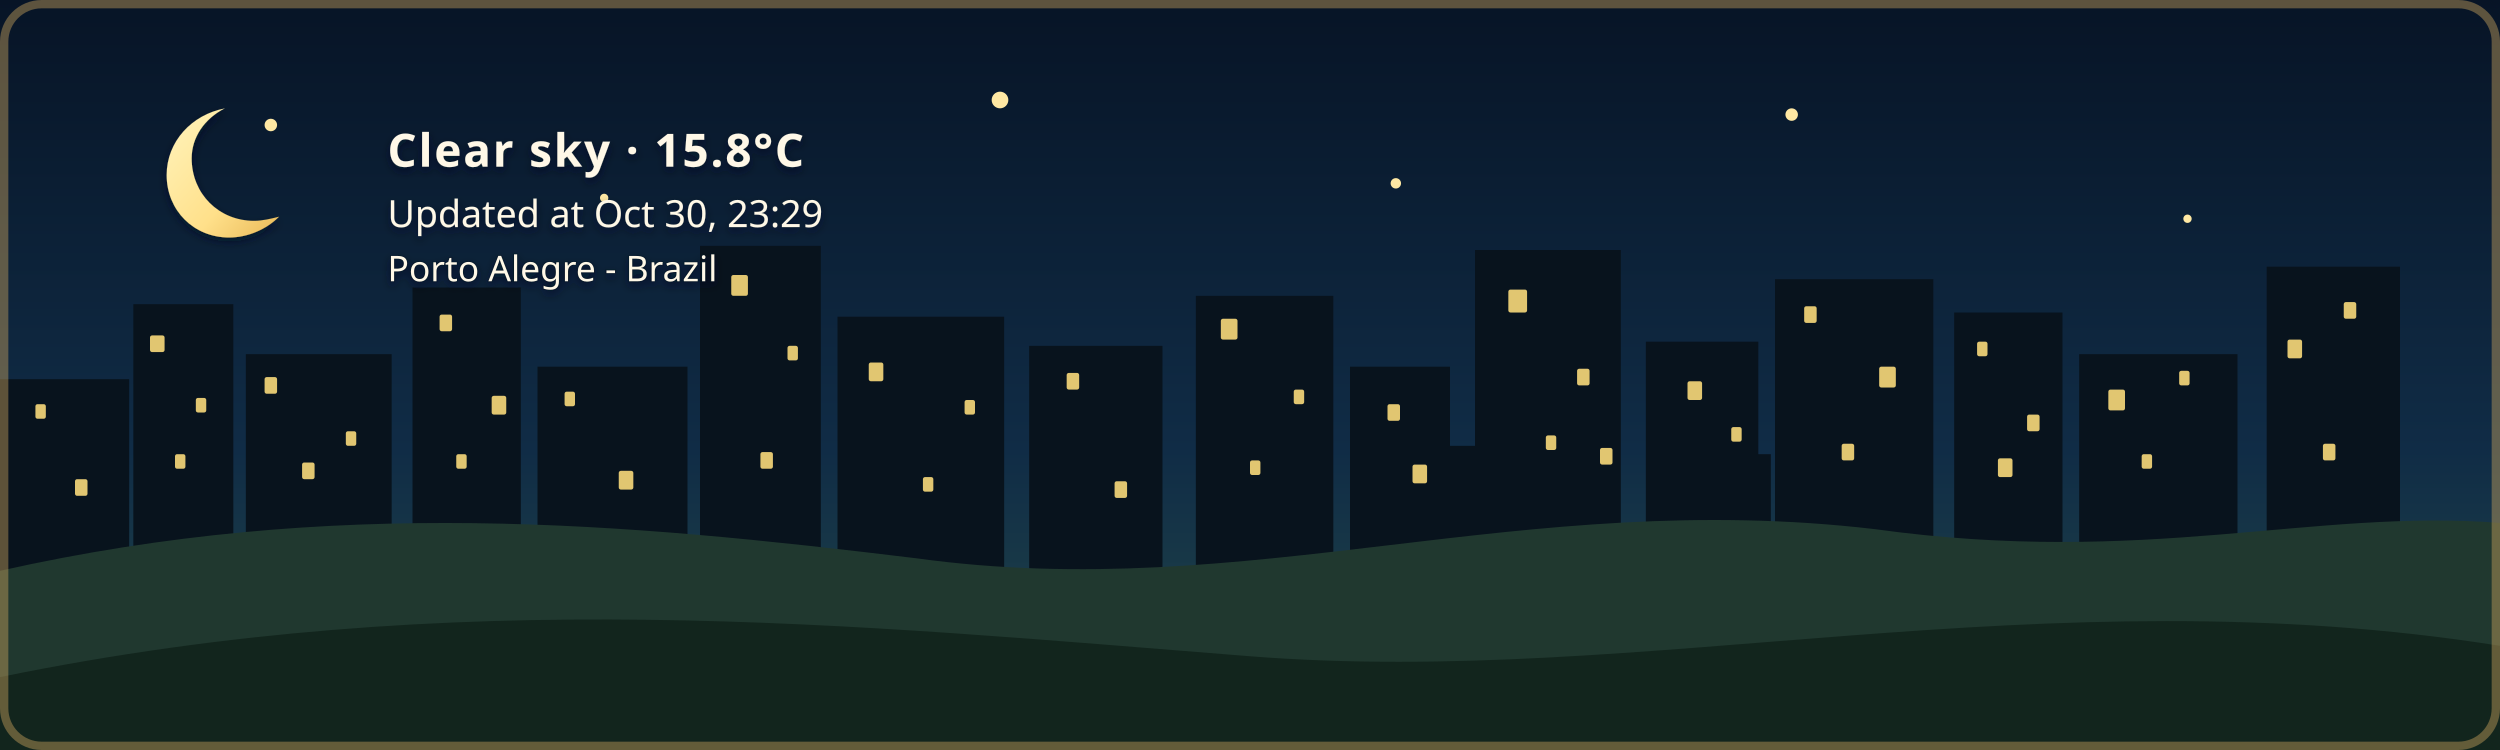
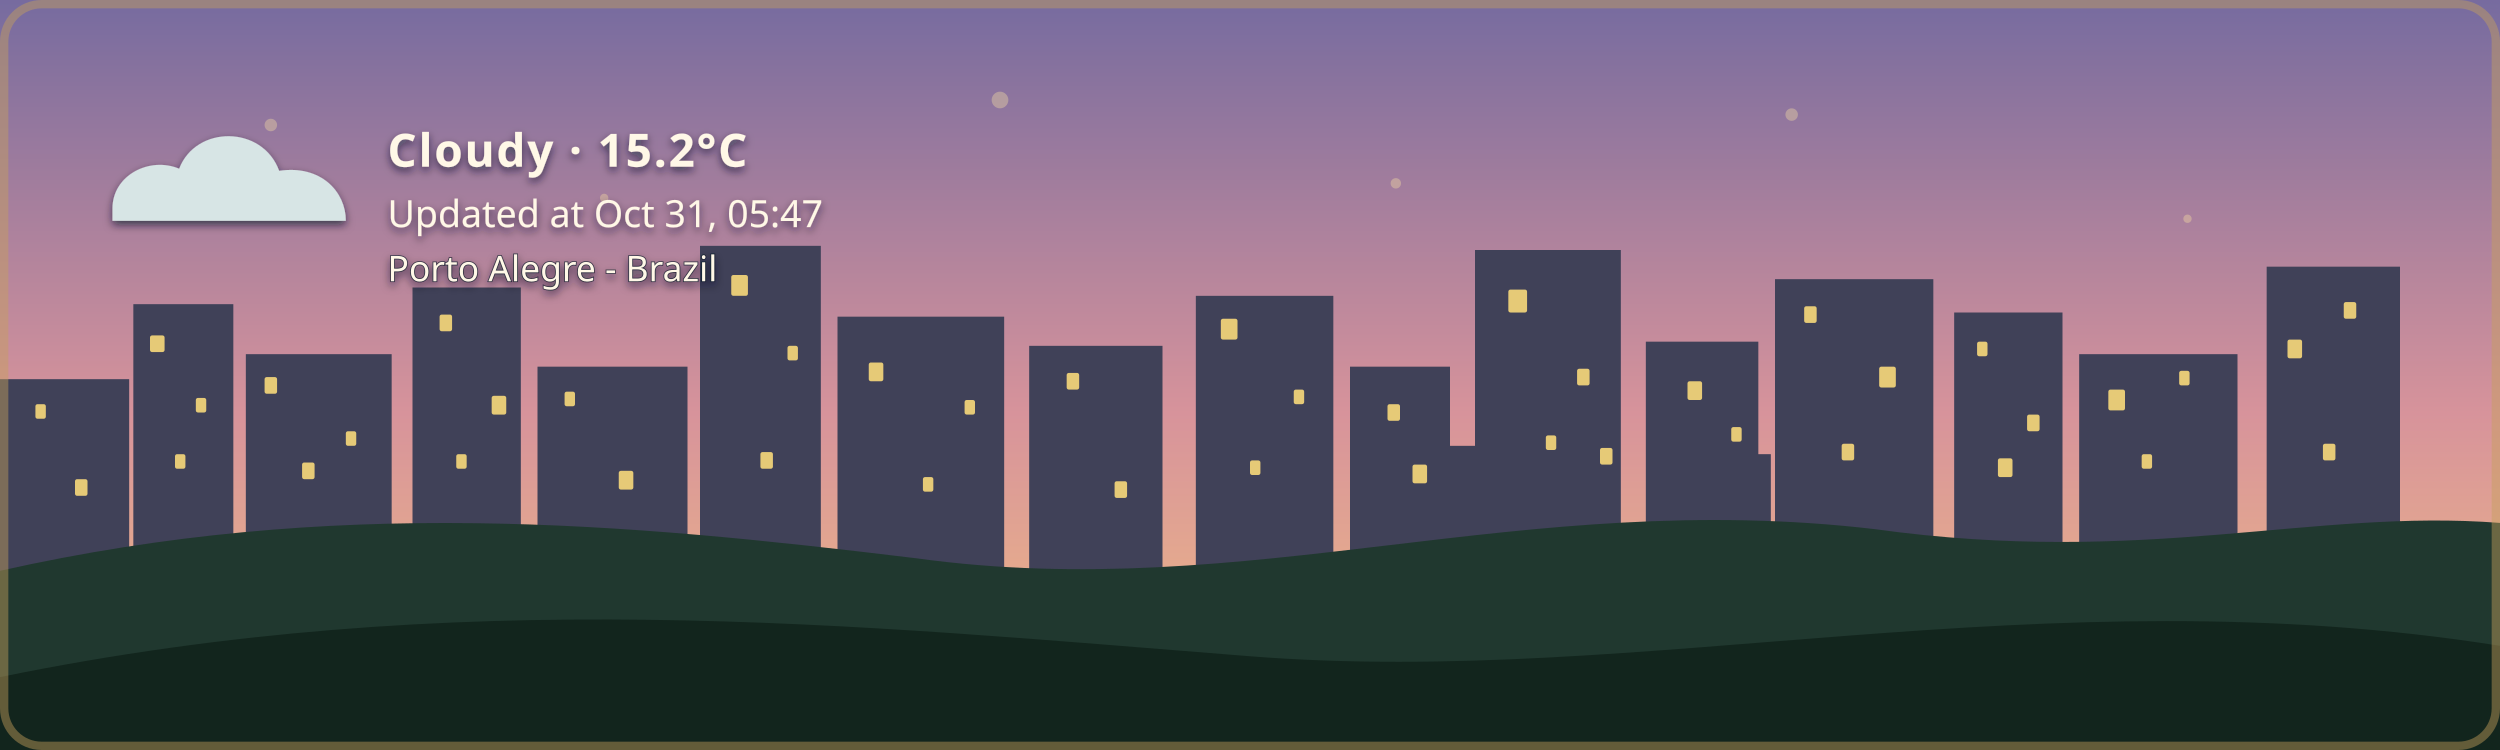
- <svg xmlns="http://www.w3.org/2000/svg" width="1200" height="360" viewBox="0 0 1200 360" role="img" aria-labelledby="title description" class="github-time-night weather-clear alert-none" data-temperature="15.8°C" lang="en-US">
+ <svg xmlns="http://www.w3.org/2000/svg" width="1200" height="360" viewBox="0 0 1200 360" role="img" aria-labelledby="title description" class="github-time-dawn weather-cloudy alert-none" data-temperature="15.2°C" lang="en-US">
  <defs>
    <linearGradient id="daySky" x1="0" y1="0" x2="0" y2="1">
      <stop offset="0%" stop-color="#87c9e8" />
      <stop offset="65%" stop-color="#f6d99a" />
      <stop offset="100%" stop-color="#f4b66e" />
    </linearGradient>
    <linearGradient id="sunsetSky" x1="0" y1="0" x2="0" y2="1">
      <stop offset="0%" stop-color="#4d568f" />
      <stop offset="55%" stop-color="#d46a66" />
      <stop offset="100%" stop-color="#f4a259" />
    </linearGradient>
    <linearGradient id="nightSky" x1="0" y1="0" x2="0" y2="1">
      <stop offset="0%" stop-color="#071426" />
      <stop offset="60%" stop-color="#102c46" />
      <stop offset="100%" stop-color="#244b4a" />
    </linearGradient>
    <linearGradient id="dawnSky" x1="0" y1="0" x2="0" y2="1">
      <stop offset="0%" stop-color="#766b9f" />
      <stop offset="55%" stop-color="#d7939b" />
      <stop offset="100%" stop-color="#f4c280" />
    </linearGradient>
    <radialGradient id="weatherSunFill" cx="35%" cy="30%" r="72%">
      <stop offset="0%" stop-color="#fff4b8" />
      <stop offset="58%" stop-color="#ffdc7a" />
      <stop offset="100%" stop-color="#f2b84f" />
    </radialGradient>
    <linearGradient id="weatherMoonFill" x1="0" y1="0" x2="1" y2="1">
      <stop offset="0%" stop-color="#fff4bd" />
      <stop offset="62%" stop-color="#ffe08a" />
      <stop offset="100%" stop-color="#e9b957" />
    </linearGradient>
    <filter id="weatherContentShadow" x="-20" y="-20" width="500" height="180" filterUnits="userSpaceOnUse">
      <feGaussianBlur in="SourceAlpha" stdDeviation="2" result="shadowBlur" />
      <feOffset in="shadowBlur" dx="0" dy="2" result="shadowOffset" />
      <feFlood flood-color="#071426" flood-opacity="0.65" result="shadowColor" />
      <feComposite in="shadowColor" in2="shadowOffset" operator="in" result="shadow" />
      <feMerge>
        <feMergeNode in="shadow" />
        <feMergeNode in="SourceGraphic" />
      </feMerge>
    </filter>
  </defs>
  <style>
    /* The sky state is updated by the GitHub Action based on local time. */

    .sky {
      animation: none !important;
    }

    .github-time-day .day-sky,
    .github-time-sunset .sunset-sky,
    .github-time-night .night-sky,
    .github-time-dawn .dawn-sky {
      opacity: 1;
    }

    .github-time-day .sunset-sky,
    .github-time-day .night-sky,
    .github-time-day .dawn-sky,
    .github-time-sunset .day-sky,
    .github-time-sunset .night-sky,
    .github-time-sunset .dawn-sky,
    .github-time-night .day-sky,
    .github-time-night .sunset-sky,
    .github-time-night .dawn-sky,
    .github-time-dawn .day-sky,
    .github-time-dawn .sunset-sky,
    .github-time-dawn .night-sky {
      opacity: 0;
    }

    .github-time-day .day-sky,
    .github-time-sunset .sunset-sky,
    .github-time-night .night-sky,
    .github-time-dawn .dawn-sky {
      animation: sky-fade-in 2.5s ease both !important;
    }

    .weather-effect {
      display: none;
    }

    .github-time-night.weather-clear .weather-moon,
    .github-time-day.weather-clear .weather-sun,
    .github-time-sunset.weather-clear .weather-sun,
    .github-time-dawn.weather-clear .weather-sun,
    .weather-cloudy .weather-cloud,
    .weather-rain .weather-cloud,
    .weather-rain .weather-rainfall,
    .weather-wind-rain .weather-cloud,
    .weather-wind-rain .weather-wind,
    .weather-wind-rain .weather-wind-rainfall,
    .weather-storm .weather-cloud,
    .weather-storm .weather-rainfall,
    .weather-storm .weather-lightning,
    .weather-snow .weather-cloud,
    .weather-snow .weather-snowfall {
      display: block;
    }

    .weather-sun {
      transform-box: fill-box;
      transform-origin: center;
      animation: weather-pulse 4s ease-in-out infinite;
    }

    .weather-moon {
      animation: moon-glow 4s ease-in-out infinite;
    }

    .weather-cloud path {
      animation: cloud-drift 8s ease-in-out infinite alternate;
    }

    .weather-rainfall path {
      animation: rain-fall 1.4s linear infinite;
    }

    .weather-rainfall path:nth-child(2) {
      animation-delay: 0.35s;
    }

    .weather-rainfall path:nth-child(3) {
      animation-delay: 0.7s;
    }

    .weather-wind-rainfall path {
      animation: wind-rain-fall 1.15s linear infinite;
    }

    .weather-wind-rainfall path:nth-child(2) {
      animation-delay: 0.3s;
    }

    .weather-wind-rainfall path:nth-child(3) {
      animation-delay: 0.6s;
    }

    .weather-wind path {
      animation: wind-sweep 1.8s ease-in-out infinite;
    }

    .weather-wind path:nth-child(2) {
      animation-delay: 0.45s;
    }

    .weather-snowfall circle {
      animation: snow-fall 3s ease-in-out infinite;
    }

    .weather-snowfall circle:nth-child(2) {
      animation-delay: 1s;
    }

    .weather-snowfall circle:nth-child(3) {
      animation-delay: 2s;
    }

    .weather-lightning {
      animation: lightning-flash 4s ease-in-out infinite;
    }

    svg.github-time-day .city-back,
    svg.github-time-day .city-mid {
      fill: #36545a;
    }

    svg.github-time-sunset .city-back,
    svg.github-time-sunset .city-mid {
      fill: #303247;
    }

    svg.github-time-night .city-back,
    svg.github-time-night .city-mid {
      fill: #08131d;
    }

    svg.github-time-dawn .city-back,
    svg.github-time-dawn .city-mid {
      fill: #404158;
    }

    .city-window {
      opacity: 0;
      fill: #f8d97a;
    }

    svg.github-time-night .city-window,
    svg.github-time-dawn .city-window,
    svg.github-time-sunset .city-window {
      opacity: 0.9;
    }

    .city-window rect {
      animation: city-window-toggle-a 20s steps(1, end) infinite;
    }

    .city-window rect:nth-child(3n) {
      animation-name: city-window-toggle-b;
      animation-delay: -4s;
    }

    .city-window rect:nth-child(4n) {
      animation-name: city-window-toggle-c;
      animation-delay: -9s;
    }

    .city-window rect:nth-child(5n) {
      animation-name: city-window-toggle-d;
      animation-delay: -13s;
    }

    .city-window rect:nth-child(7n) {
      animation-name: city-window-toggle-e;
      animation-delay: -17s;
    }

    #weather-alert-level,
    #weather-alert-detail {
      display: none;
    }

    svg.alert-yellow #weather-alert-level,
    svg.alert-yellow #weather-alert-detail,
    svg.alert-orange #weather-alert-level,
    svg.alert-orange #weather-alert-detail,
    svg.alert-red #weather-alert-level,
    svg.alert-red #weather-alert-detail {
      display: block;
    }

    svg.alert-yellow #weather-alert-level {
      fill: #f4d35e;
    }

    svg.alert-yellow #weather-alert-detail {
      fill: #fff3b3;
    }

    svg.alert-orange #weather-alert-level {
      fill: #f9a74f;
    }

    svg.alert-orange #weather-alert-detail {
      fill: #ffd0a0;
    }

    svg.alert-red #weather-alert-level {
      fill: #ff675c;
    }

    svg.alert-red #weather-alert-detail {
      fill: #ffc2bf;
    }

    #weather-description,
    #weather-time,
    #weather-alert-level,
    #weather-alert-detail,
    #weather-location {
      animation: info-fade-in 1.5s ease both;
      font-family: sans-serif;
    }

    #weather-description {
      letter-spacing: 0.04em;
    }

    @keyframes sky-fade-in {
      from {
        opacity: 0;
      }

      to {
        opacity: 1;
      }
    }

    @keyframes info-fade-in {
      from {
        opacity: 0;
        transform: translateY(6px);
      }

      to {
        opacity: 1;
        transform: translateY(0);
      }
    }

    @keyframes weather-pulse {
      0%,
      100% {
        opacity: 0.85;
        transform: scale(0.96);
      }

      50% {
        opacity: 1;
        transform: scale(1.04);
      }
    }

    @keyframes moon-glow {
      0%,
      100% {
        opacity: 0.8;
      }

      50% {
        opacity: 1;
      }
    }

    @keyframes cloud-drift {
      from {
        transform: translateX(-5px);
      }

      to {
        transform: translateX(8px);
      }
    }

    @keyframes rain-fall {
      0% {
        opacity: 0;
        transform: translateY(-7px);
      }

      25%,
      75% {
        opacity: 1;
      }

      100% {
        opacity: 0;
        transform: translateY(10px);
      }
    }

    @keyframes wind-rain-fall {
      0% {
        opacity: 0;
        transform: translate(-6px, -5px);
      }

      25%,
      75% {
        opacity: 1;
      }

      100% {
        opacity: 0;
        transform: translate(8px, 10px);
      }
    }

    @keyframes wind-sweep {
      0%,
      100% {
        opacity: 0.3;
        transform: translateX(-7px);
      }

      50% {
        opacity: 1;
        transform: translateX(6px);
      }
    }

    @keyframes snow-fall {
      0%,
      100% {
        opacity: 0.35;
        transform: translateY(-5px);
      }

      50% {
        opacity: 1;
        transform: translate(5px, 8px);
      }
    }

    @keyframes lightning-flash {
      0%,
      88%,
      100% {
        opacity: 0;
      }

      90%,
      93% {
        opacity: 1;
      }
    }

    @keyframes city-window-toggle-a {
      0%,
      19%,
      61%,
      100% {
        opacity: 1;
      }

      20%,
      60% {
        opacity: 0;
      }
    }

    @keyframes city-window-toggle-b {
      0%,
      34%,
      76%,
      100% {
        opacity: 0;
      }

      35%,
      75% {
        opacity: 1;
      }
    }

    @keyframes city-window-toggle-c {
      0%,
      24%,
      46%,
      100% {
        opacity: 1;
      }

      25%,
      45% {
        opacity: 0;
      }
    }

    @keyframes city-window-toggle-d {
      0%,
      49%,
      86%,
      100% {
        opacity: 1;
      }

      50%,
      85% {
        opacity: 0;
      }
    }

    @keyframes city-window-toggle-e {
      0%,
      14%,
      56%,
      100% {
        opacity: 0;
      }

      15%,
      55% {
        opacity: 1;
      }
    }

    .stars {
      opacity: 0;
    }

    .github-time-sunset .stars,
    .github-time-dawn .stars {
      opacity: 0.35;
    }

    .github-time-night .stars {
      opacity: 1;
    }

    .star {
      animation: twinkle 2.5s ease-in-out infinite;
      transform-box: fill-box;
      transform-origin: center;
    }

    .star:nth-child(2) {
      animation-delay: 0.5s;
    }

    .star:nth-child(3) {
      animation-delay: 1s;
    }

    .star:nth-child(4) {
      animation-delay: 1.5s;
    }

    @keyframes twinkle {
      0%,
      100% {
        opacity: 0.25;
        transform: scale(0.8);
      }

      50% {
        opacity: 1;
        transform: scale(1.25);
      }
    }

    /*
     * Disable animations when the visitor has requested reduced motion.
     */
    @media (prefers-reduced-motion: reduce) {
      .sky,
      .stars,
      .star,
      .weather-sun,
      .weather-moon,
      .weather-cloud path,
      .weather-rainfall path,
      .weather-wind-rainfall path,
      .weather-wind path,
      .weather-snowfall circle,
      .weather-lightning,
      .city-window rect,
      #weather-description,
      #weather-time,
      #weather-alert-level,
      #weather-alert-detail,
      #weather-location {
        animation: none !important;
      }
    }
  </style>
  <g id="skies">
    <rect class="sky day-sky" width="1200" height="360" fill="url(#daySky)" />
    <rect class="sky sunset-sky" width="1200" height="360" fill="url(#sunsetSky)" />
    <rect class="sky night-sky" width="1200" height="360" fill="url(#nightSky)" />
    <rect class="sky dawn-sky" width="1200" height="360" fill="url(#dawnSky)" />
  </g>
  <g class="stars" fill="#ffe8a3">
    <circle class="star" cx="130" cy="60" r="3" />
    <circle class="star" cx="290" cy="95" r="2" />
    <circle class="star" cx="480" cy="48" r="4" />
    <circle class="star" cx="670" cy="88" r="2.5" />
    <circle class="star" cx="860" cy="55" r="3" />
    <circle class="star" cx="1050" cy="105" r="2" />
  </g>
  <g class="city-shape">
    <g class="city-back">
      <rect x="0" y="182" width="62" height="94" />
      <rect x="64" y="146" width="48" height="130" />
      <rect x="118" y="170" width="70" height="106" />
      <rect x="198" y="138" width="52" height="138" />
      <rect x="258" y="176" width="72" height="100" />
      <rect x="336" y="118" width="58" height="158" />
      <rect x="402" y="152" width="80" height="124" />
      <rect x="494" y="166" width="64" height="110" />
      <rect x="574" y="142" width="66" height="134" />
      <rect x="648" y="176" width="48" height="100" />
      <rect x="708" y="120" width="70" height="156" />
      <rect x="790" y="164" width="54" height="112" />
      <rect x="852" y="134" width="76" height="142" />
      <rect x="938" y="150" width="52" height="126" />
      <rect x="998" y="170" width="76" height="106" />
      <rect x="1088" y="128" width="64" height="148" />
    </g>
    <g class="city-mid">
      <rect x="24" y="226" width="28" height="50" />
      <rect x="88" y="210" width="18" height="66" />
      <rect x="148" y="218" width="22" height="58" />
      <rect x="214" y="206" width="22" height="70" />
      <rect x="282" y="210" width="18" height="66" />
      <rect x="362" y="206" width="22" height="70" />
      <rect x="430" y="220" width="18" height="56" />
      <rect x="528" y="220" width="20" height="56" />
      <rect x="606" y="214" width="22" height="62" />
      <rect x="690" y="214" width="18" height="62" />
      <rect x="754" y="208" width="18" height="68" />
      <rect x="830" y="218" width="20" height="58" />
      <rect x="892" y="214" width="18" height="62" />
      <rect x="960" y="224" width="18" height="52" />
      <rect x="1018" y="218" width="22" height="58" />
      <rect x="1108" y="210" width="18" height="66" />
    </g>
    <g class="city-window">
      <rect x="17" y="194" width="5" height="7" rx="1" />
      <rect x="36" y="230" width="6" height="8" rx="1" />
      <rect x="72" y="161" width="7" height="8" rx="1" />
      <rect x="84" y="218" width="5" height="7" rx="1" />
      <rect x="94" y="191" width="5" height="7" rx="1" />
      <rect x="127" y="181" width="6" height="8" rx="1" />
      <rect x="145" y="222" width="6" height="8" rx="1" />
      <rect x="166" y="207" width="5" height="7" rx="1" />
      <rect x="211" y="151" width="6" height="8" rx="1" />
      <rect x="219" y="218" width="5" height="7" rx="1" />
      <rect x="236" y="190" width="7" height="9" rx="1" />
      <rect x="271" y="188" width="5" height="7" rx="1" />
      <rect x="297" y="226" width="7" height="9" rx="1" />
      <rect x="351" y="132" width="8" height="10" rx="1" />
      <rect x="365" y="217" width="6" height="8" rx="1" />
      <rect x="378" y="166" width="5" height="7" rx="1" />
      <rect x="417" y="174" width="7" height="9" rx="1" />
      <rect x="443" y="229" width="5" height="7" rx="1" />
      <rect x="463" y="192" width="5" height="7" rx="1" />
      <rect x="512" y="179" width="6" height="8" rx="1" />
      <rect x="535" y="231" width="6" height="8" rx="1" />
      <rect x="586" y="153" width="8" height="10" rx="1" />
      <rect x="600" y="221" width="5" height="7" rx="1" />
      <rect x="621" y="187" width="5" height="7" rx="1" />
      <rect x="666" y="194" width="6" height="8" rx="1" />
      <rect x="678" y="223" width="7" height="9" rx="1" />
      <rect x="724" y="139" width="9" height="11" rx="1" />
      <rect x="742" y="209" width="5" height="7" rx="1" />
      <rect x="757" y="177" width="6" height="8" rx="1" />
      <rect x="768" y="215" width="6" height="8" rx="1" />
      <rect x="810" y="183" width="7" height="9" rx="1" />
      <rect x="831" y="205" width="5" height="7" rx="1" />
      <rect x="866" y="147" width="6" height="8" rx="1" />
      <rect x="884" y="213" width="6" height="8" rx="1" />
      <rect x="902" y="176" width="8" height="10" rx="1" />
      <rect x="949" y="164" width="5" height="7" rx="1" />
      <rect x="959" y="220" width="7" height="9" rx="1" />
      <rect x="973" y="199" width="6" height="8" rx="1" />
      <rect x="1012" y="187" width="8" height="10" rx="1" />
      <rect x="1028" y="218" width="5" height="7" rx="1" />
      <rect x="1046" y="178" width="5" height="7" rx="1" />
      <rect x="1098" y="163" width="7" height="9" rx="1" />
      <rect x="1115" y="213" width="6" height="8" rx="1" />
      <rect x="1125" y="145" width="6" height="8" rx="1" />
    </g>
  </g>
  <g transform="translate(54 48)" filter="url(#weatherContentShadow)">
    <g class="weather-effect weather-sun">
      <circle cx="34" cy="34" r="23" fill="url(#weatherSunFill)" />
      <g stroke="#ffd66f" stroke-width="4" stroke-linecap="round">
        <path d="M 34 0 V 8" />
        <path d="M 34 60 V 68" />
        <path d="M 0 34 H 8" />
        <path d="M 60 34 H 68" />
        <path d="M 10 10 L 16 16" />
        <path d="M 52 52 L 58 58" />
        <path d="M 58 10 L 52 16" />
        <path d="M 16 52 L 10 58" />
      </g>
    </g>
    <g class="weather-effect weather-moon">
      <path d="M 54 4 C 38 7, 26 20, 26 36 C 26 53, 39 66, 56 66 C 65 66, 74 62, 80 56 C 76 57, 72 58, 68 58 C 51 58, 38 45, 38 28 C 38 18, 44 9, 54 4 Z" fill="url(#weatherMoonFill)" />
    </g>
    <g class="weather-effect weather-cloud" fill="#d7e5e5">
      <path d="M 0 52 C 0 36, 18 27, 32 33 C 40 12, 72 12, 80 34 C 100 31, 112 44, 112 58 H 0 Z" />
    </g>
    <g class="weather-effect weather-rainfall" stroke="#b9e3ed" stroke-width="4" stroke-linecap="round">
      <path d="M 22 72 l -7 17" />
      <path d="M 52 72 l -7 17" />
      <path d="M 82 72 l -7 17" />
    </g>
    <g class="weather-effect weather-wind-rainfall" stroke="#b9e3ed" stroke-width="4" stroke-linecap="round">
      <path d="M 50 70 l -10 19" />
      <path d="M 75 70 l -10 19" />
      <path d="M 100 70 l -10 19" />
    </g>
    <g class="weather-effect weather-wind" fill="none" stroke="#eef8ff" stroke-width="3.5" stroke-linecap="round">
      <path d="M 2 73 C 12 68, 22 68, 32 72" />
      <path d="M 2 88 C 13 83, 24 83, 34 87" />
    </g>
    <g class="weather-effect weather-lightning" fill="#ffe37b">
      <path d="M 62 68 l -14 27 h 12 l -7 20 l 24 -31 h -13 z" />
    </g>
    <g class="weather-effect weather-snowfall" fill="#eef8ff">
      <circle cx="22" cy="78" r="4" />
      <circle cx="52" cy="91" r="4" />
      <circle cx="82" cy="78" r="4" />
    </g>
-     <text id="weather-description" x="132" y="32" fill="#fff8e7" font-family="sans-serif" font-size="22" font-weight="600">Clear sky · 15.8°C</text>
-     <text id="weather-time" x="132" y="61" fill="#fff8e7" font-family="sans-serif" font-size="18">Updated at Oct 30, 23:29</text>
+     <text id="weather-description" x="132" y="32" fill="#fff8e7" font-family="sans-serif" font-size="22" font-weight="600">Cloudy · 15.2°C</text>
+     <text id="weather-time" x="132" y="61" fill="#fff8e7" font-family="sans-serif" font-size="18">Updated at Oct 31, 05:47</text>
    <text id="weather-alert-level" x="132" y="87" fill="#eaf3ff" font-family="sans-serif" font-size="12" font-weight="700" letter-spacing="1.8" />
    <text id="weather-alert-detail" x="132" y="108" fill="#eef7ff" font-family="sans-serif" font-size="14" opacity="0.9" />
    <text id="weather-location" x="132" y="87" fill="#fff8e7" stroke="#071426" stroke-width="0.8" stroke-opacity="0.65" paint-order="stroke fill" font-family="sans-serif" font-size="17" font-weight="500">Porto Alegre - Brazil</text>
  </g>
  <path d="       M 0 274       C 160 238, 300 251, 440 268       C 600 290, 730 234, 900 254       C 1030 272, 1110 244, 1200 251       L 1200 360       L 0 360       Z     " fill="#20382f" />
  <path d="       M 0 325       C 220 280, 410 300, 600 315       C 790 330, 980 275, 1200 310       L 1200 360       L 0 360       Z     " fill="#12251d" />
  <rect x="2" y="2" width="1196" height="356" rx="18" fill="none" stroke="#c6a15b" stroke-width="4" stroke-opacity="0.45" />
</svg>
